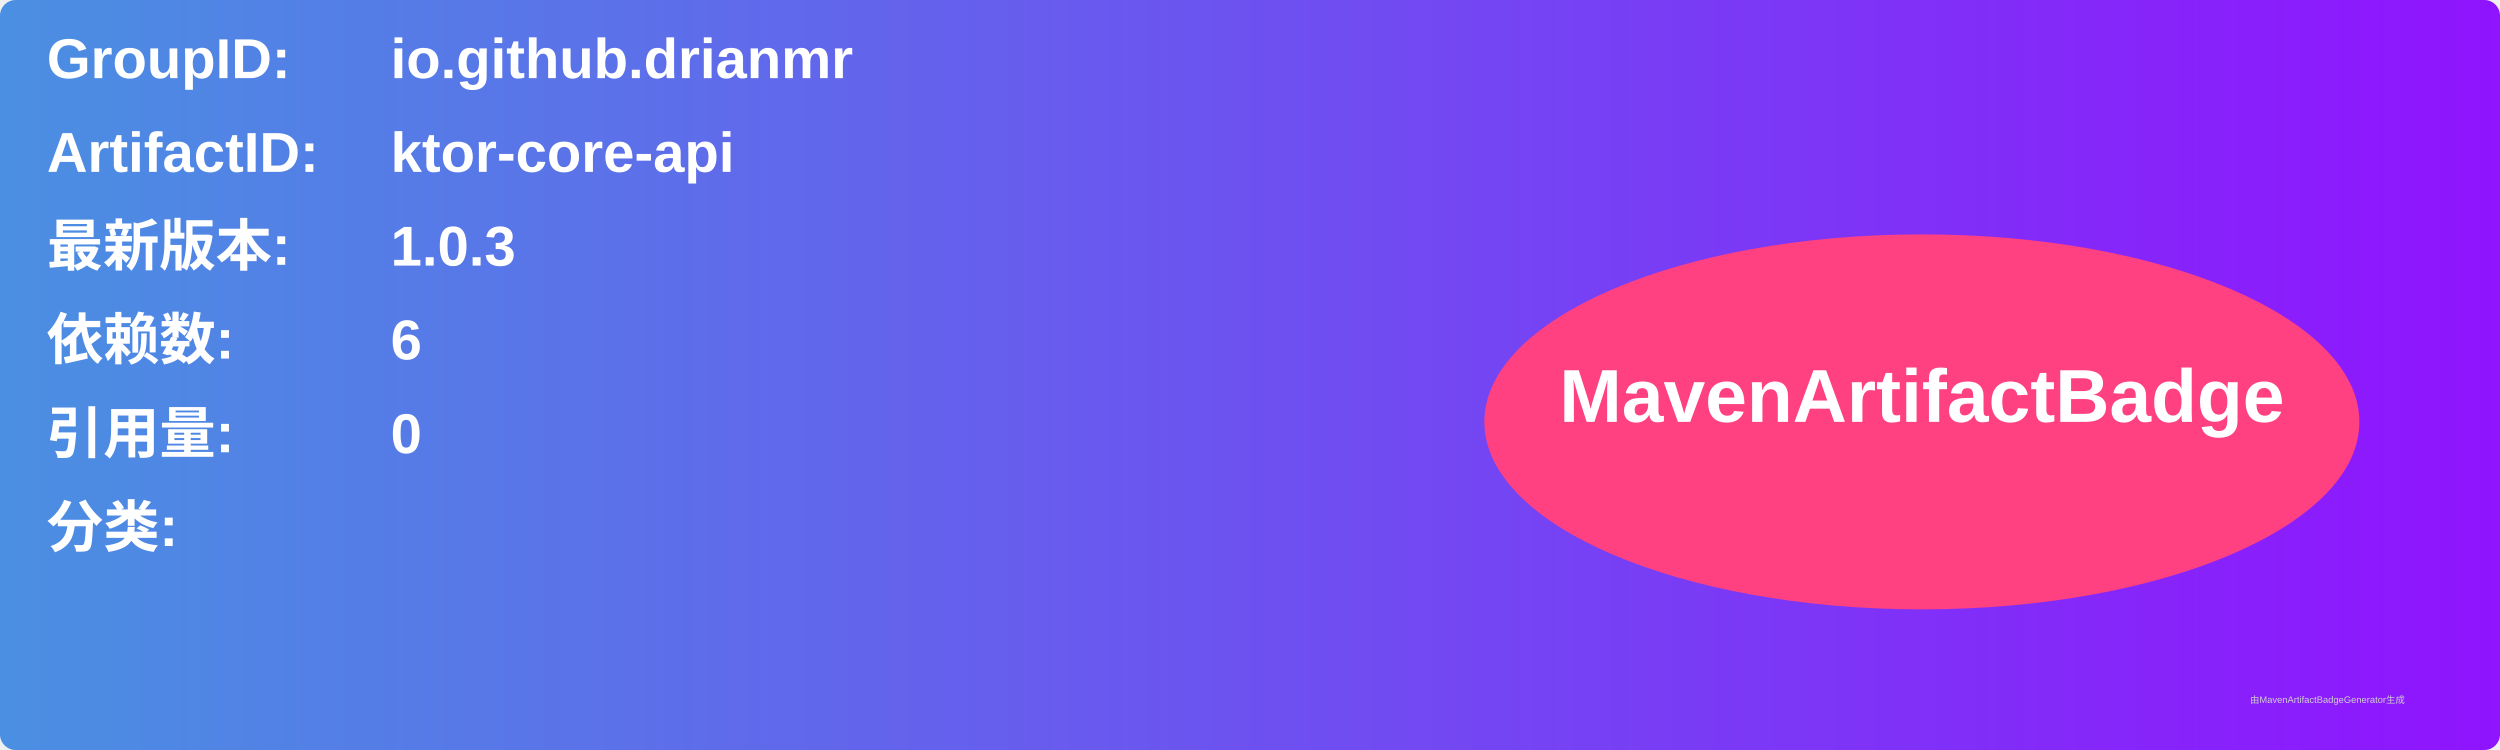
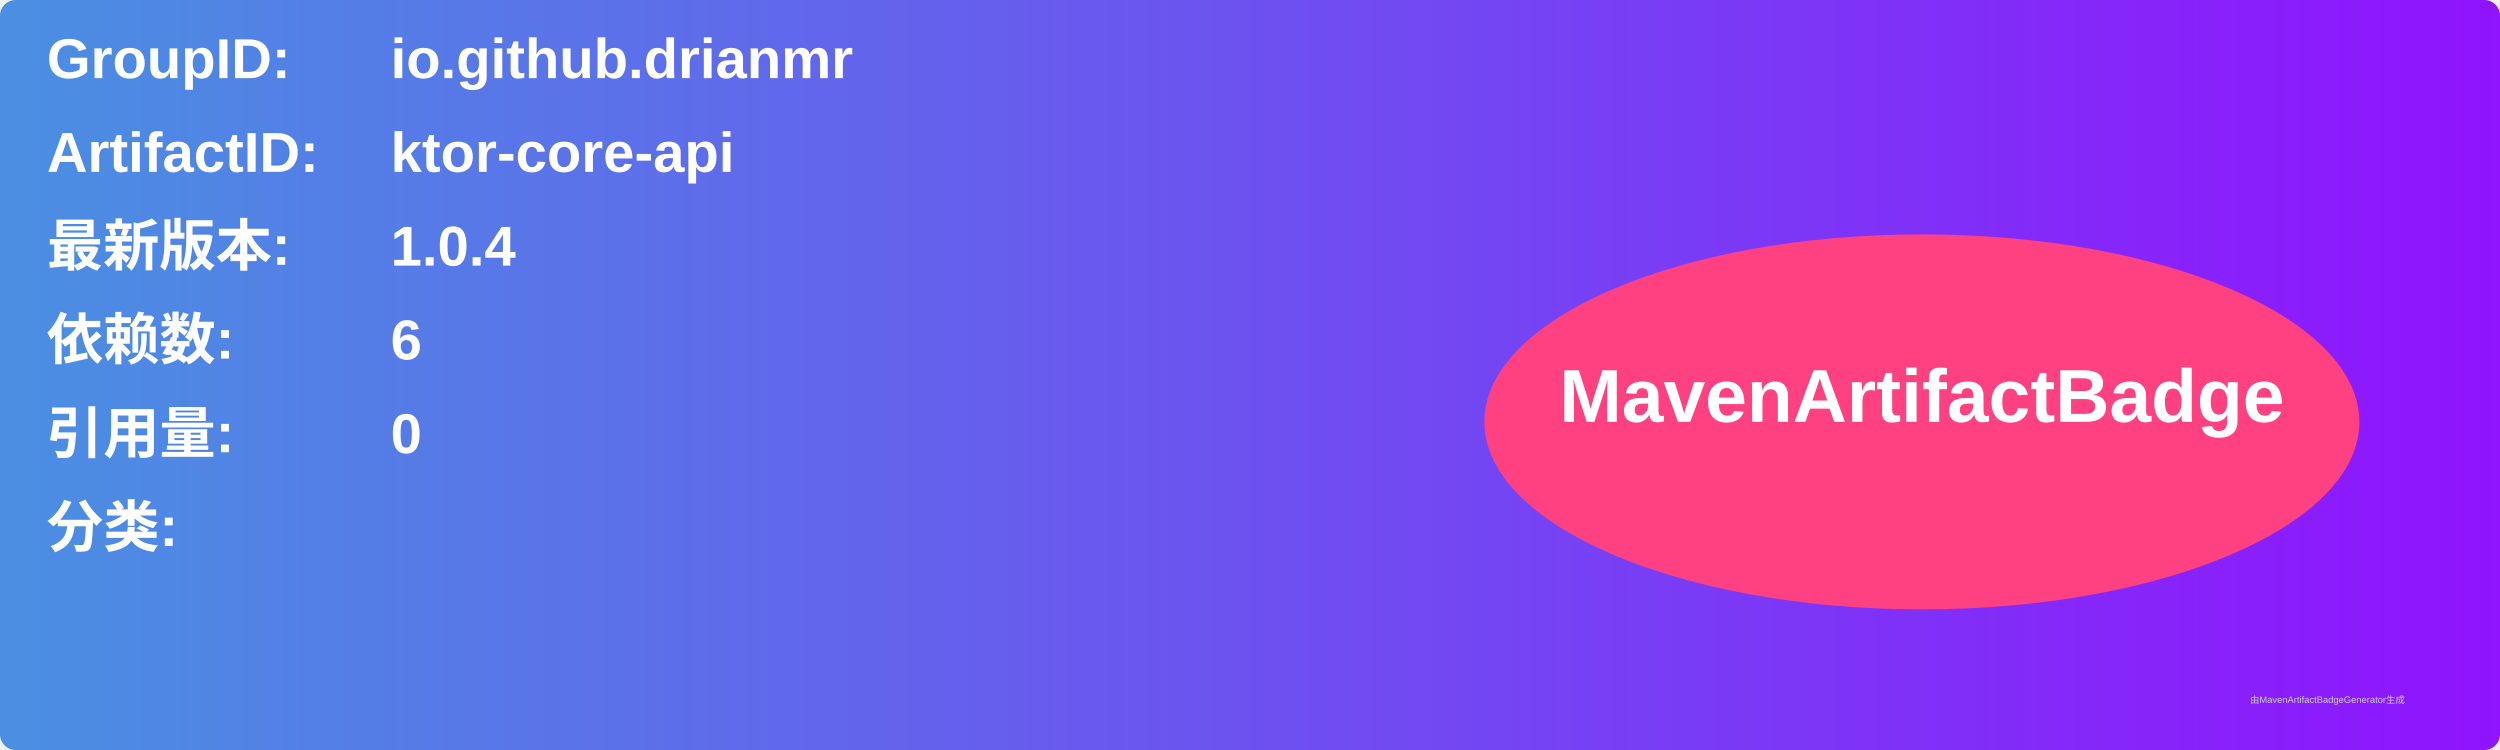
<svg xmlns="http://www.w3.org/2000/svg" width="800" height="240" viewBox="0 0 800 240">
  <linearGradient id="grad" x1="0%" y1="0%" x2="100%" y2="0%">
    <stop offset="0%" stop-color="#4a90e2" />
    <stop offset="100%" stop-color="#9013fe" />
  </linearGradient>
  <rect width="100%" height="100%" rx="5" ry="5" fill="url(#grad)" />
  <g transform="translate(15, 15)">
    <text x="0" y="10" font-family="Arial" font-size="18" fill="white" font-weight="bold" width="260">GroupID:</text>
    <text x="110" y="10" font-family="Arial" font-size="18" fill="white" font-weight="bold" width="460">io.github.drianmr</text>
    <text x="0" y="40" font-family="Arial" font-size="18" fill="white" font-weight="bold" width="260">ArtifactID:</text>
    <text x="110" y="40" font-family="Arial" font-size="18" fill="white" font-weight="bold" width="460">ktor-core-api</text>
    <text x="0" y="70" font-family="Arial" font-size="18" fill="white" font-weight="bold">最新版本:</text>
    <text x="110" y="70" font-family="Arial" font-size="18" fill="white" font-weight="bold">
-       <tspan font-weight="bold">1.0.3</tspan>
+       <tspan font-weight="bold">1.0.4</tspan>
    </text>
    <text x="0" y="100" font-family="Arial" font-size="18" fill="white" font-weight="bold">依赖数: </text>
    <text x="110" y="100" font-family="Arial" font-size="18" fill="white">
      <tspan font-weight="bold">6</tspan>
    </text>
    <text x="0" y="130" font-family="Arial" font-size="18" fill="white" font-weight="bold">引用量: </text>
    <text x="110" y="130" font-family="Arial" font-size="18" fill="white">
      <tspan font-weight="bold">0</tspan>
    </text>
    <text x="0" y="160" font-family="Arial" font-size="18" fill="white" font-weight="bold">分类:</text>
    <text x="10" y="190" font-family="Arial" font-size="10" fill="white">
      <tspan font-weight="bold" />
    </text>
    <ellipse cx="600" cy="120" rx="140" ry="60" fill="#ff4081" />
    <text x="600" y="120" text-anchor="middle" font-family="Arial" font-size="24" fill="white" font-weight="bold">MavenArtifactBadge</text>
  </g>
  <text x="720" y="225" font-family="Arial" font-size="3" fill="#d0d0d0">由MavenArtifactBadgeGenerator生成</text>
</svg>
